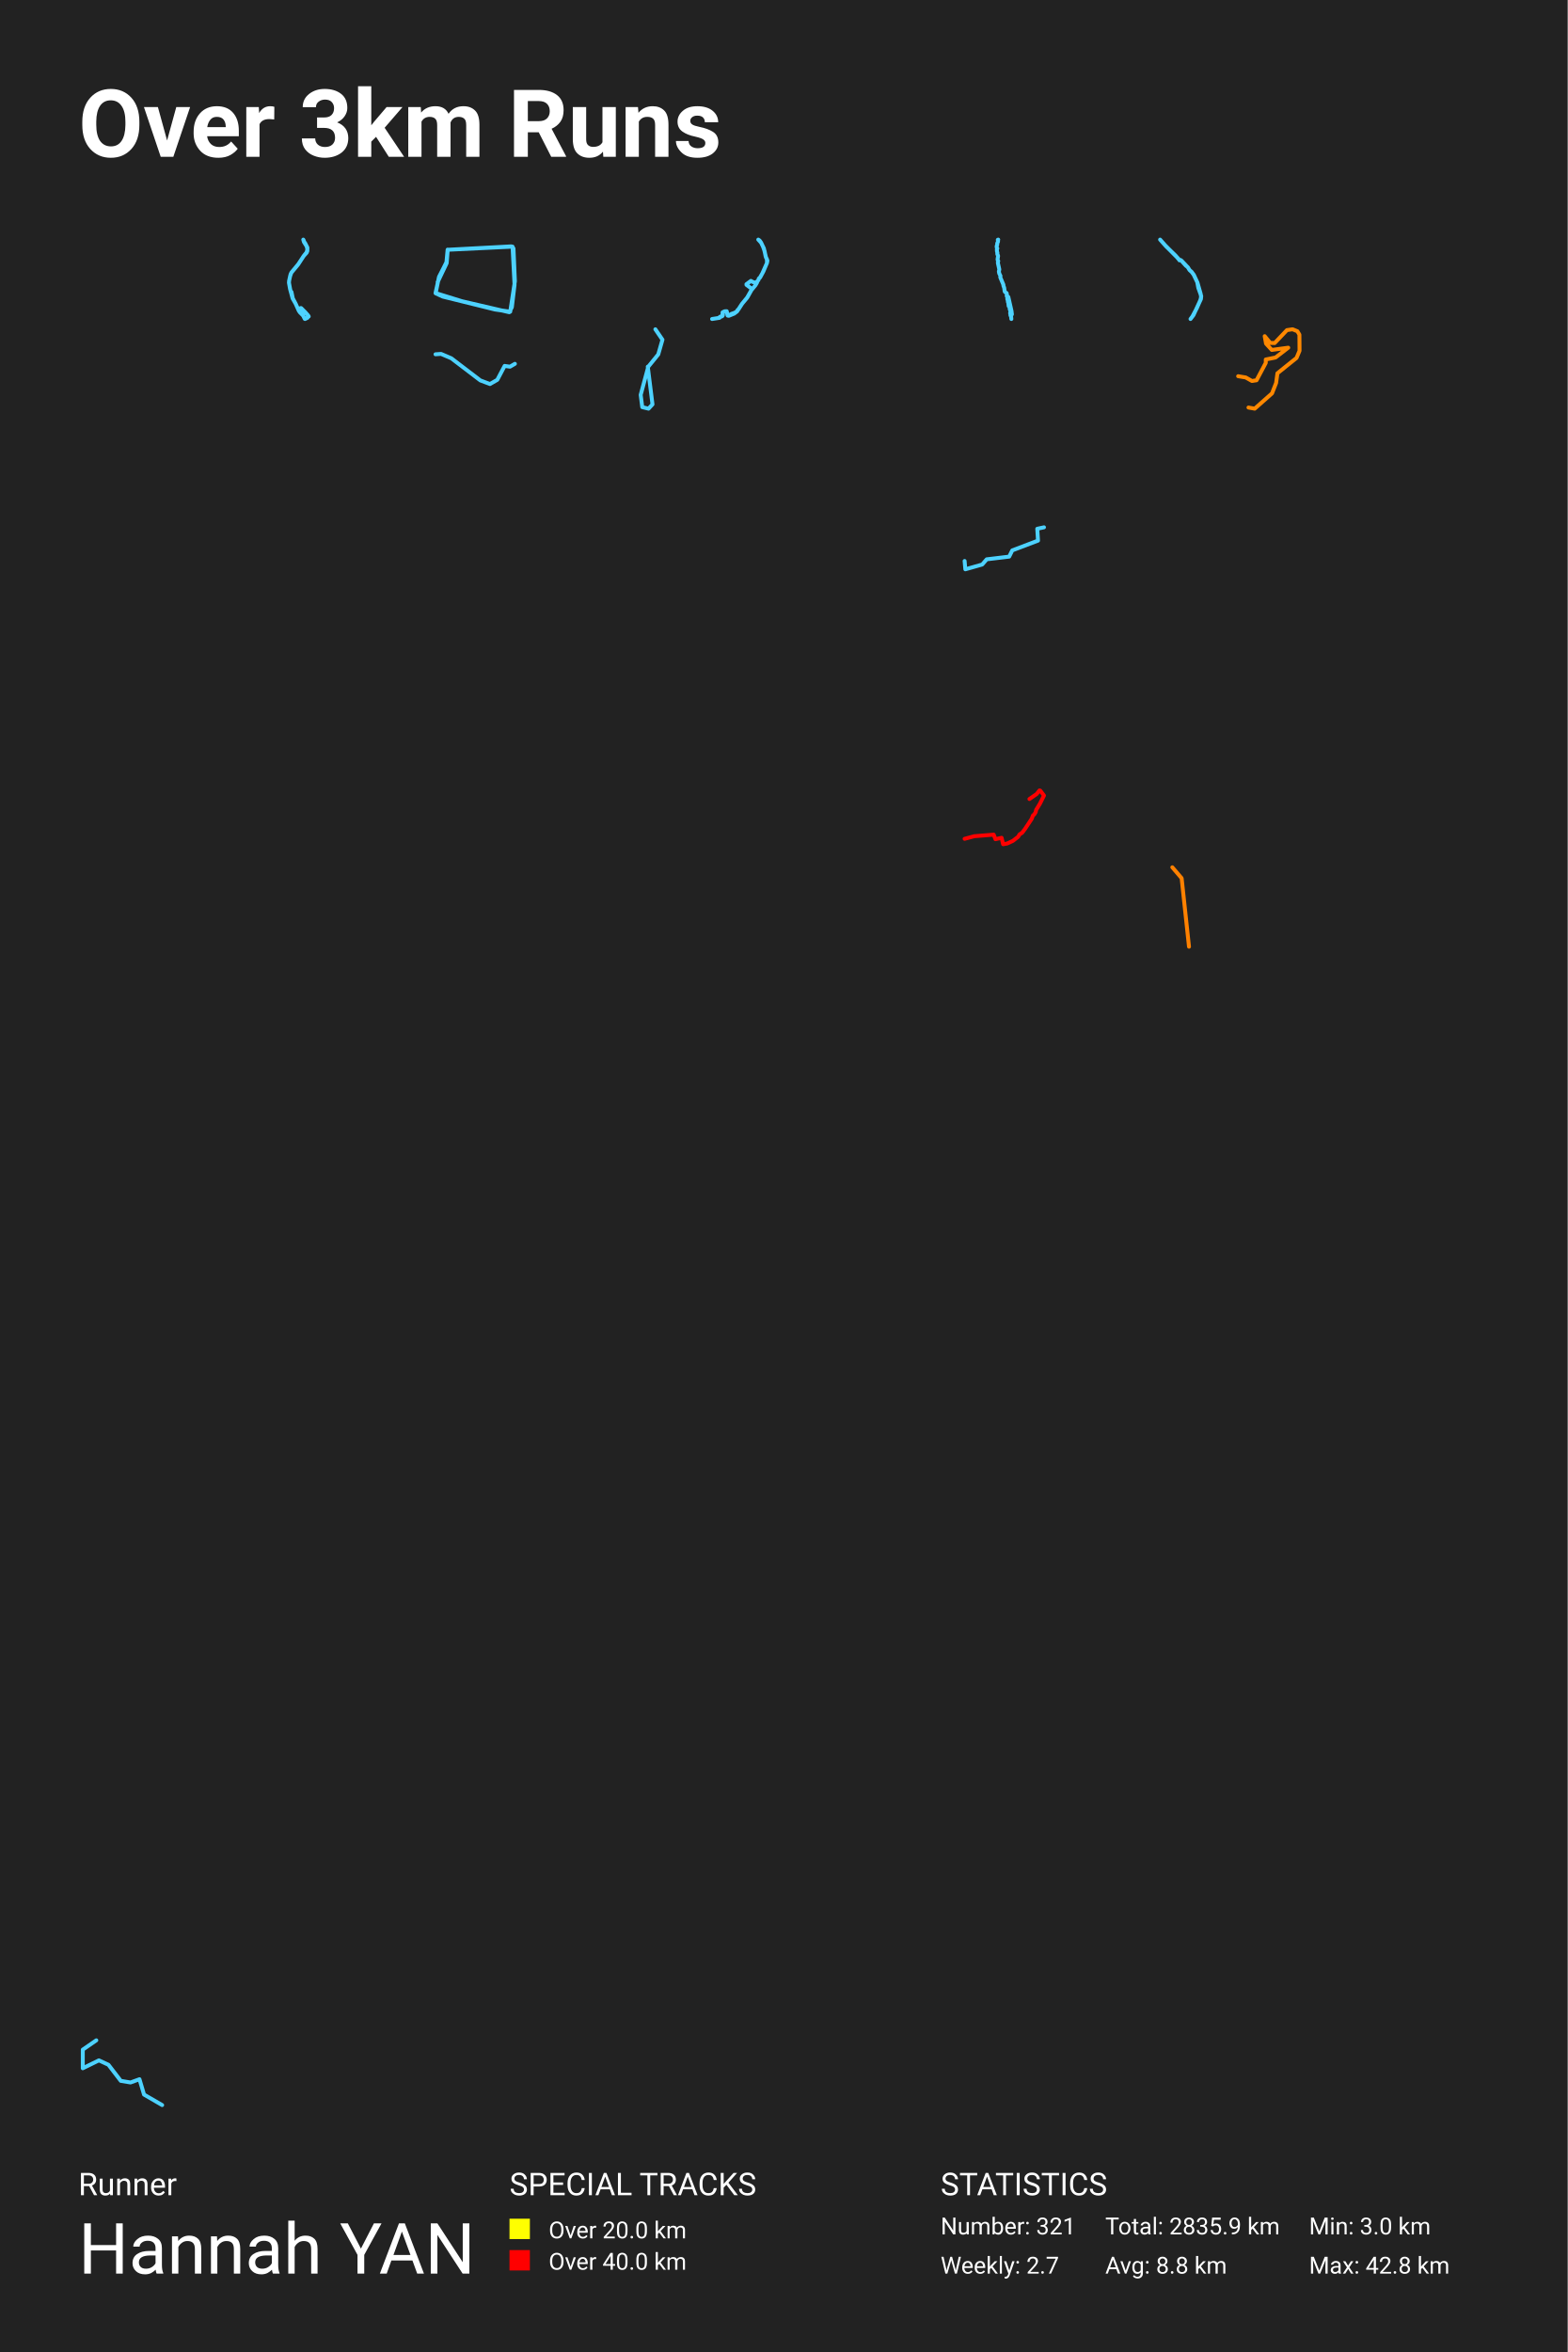
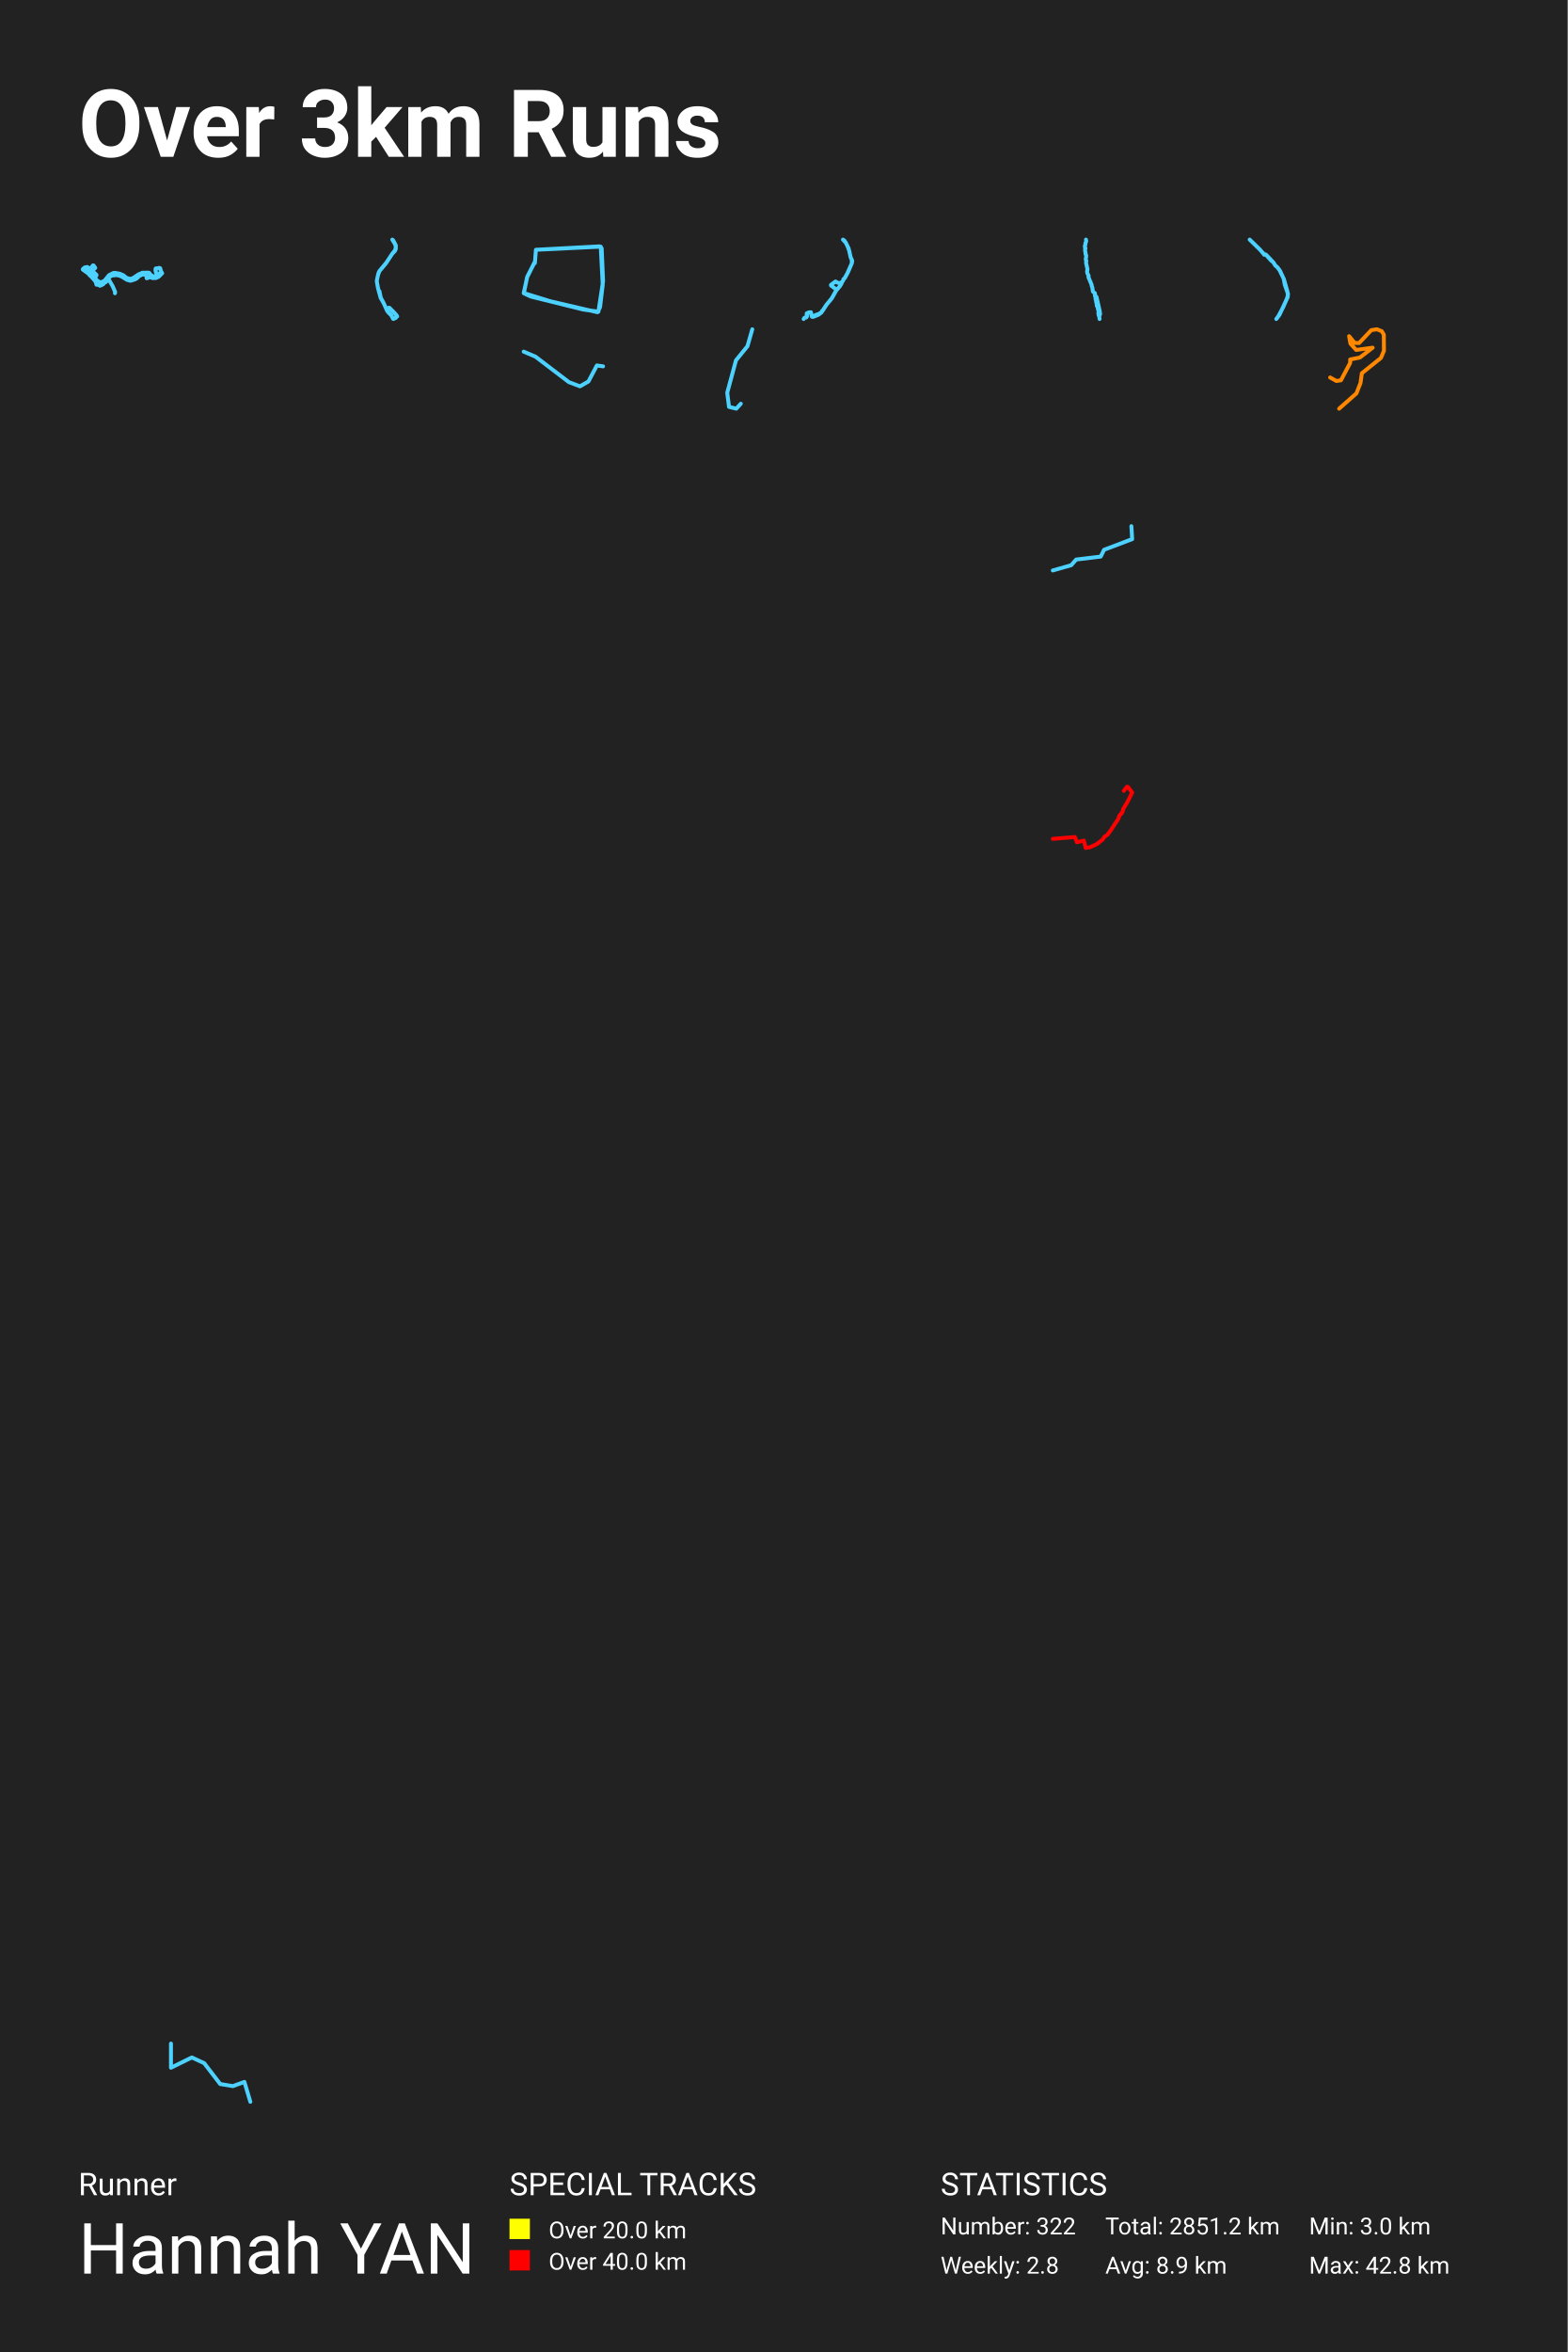
<svg xmlns="http://www.w3.org/2000/svg" baseProfile="full" height="300mm" version="1.1" viewBox="0,0,200,300" width="200mm">
  <defs />
  <rect fill="#222222" height="300" width="200" x="0" y="0" />
  <text fill="#FFFFFF" style="font-size:12px; font-family:-apple-system, BlinkMacSystemFont, 'Segoe UI', Roboto, 'Helvetica Neue', Arial, sans-serif; font-weight:bold;" x="10" y="20">Over 3km Runs</text>
  <text fill="#FFFFFF" style="font-size:4px; font-family:-apple-system, BlinkMacSystemFont, 'Segoe UI', Roboto, 'Helvetica Neue', Arial, sans-serif;" x="10" y="280">Runner</text>
  <text fill="#FFFFFF" style="font-size:9px; font-family:-apple-system, BlinkMacSystemFont, 'Segoe UI', Roboto, 'Helvetica Neue', Arial, sans-serif;" x="10" y="290">Hannah YAN</text>
  <text fill="#FFFFFF" style="font-size:4px; font-family:-apple-system, BlinkMacSystemFont, 'Segoe UI', Roboto, 'Helvetica Neue', Arial, sans-serif;" x="65" y="280">SPECIAL TRACKS</text>
  <rect fill="yellow" height="2.6" width="2.6" x="65" y="283" />
  <text fill="#FFFFFF" style="font-size:3px; font-family:-apple-system, BlinkMacSystemFont, 'Segoe UI', Roboto, 'Helvetica Neue', Arial, sans-serif;" x="70" y="285.5">Over 20.0 km</text>
  <rect fill="red" height="2.6" width="2.6" x="65" y="287" />
  <text fill="#FFFFFF" style="font-size:3px; font-family:-apple-system, BlinkMacSystemFont, 'Segoe UI', Roboto, 'Helvetica Neue', Arial, sans-serif;" x="70" y="289.5">Over 40.0 km</text>
  <text fill="#FFFFFF" style="font-size:4px; font-family:-apple-system, BlinkMacSystemFont, 'Segoe UI', Roboto, 'Helvetica Neue', Arial, sans-serif;" x="120" y="280">STATISTICS</text>
-   <text fill="#FFFFFF" style="font-size:3px; font-family:-apple-system, BlinkMacSystemFont, 'Segoe UI', Roboto, 'Helvetica Neue', Arial, sans-serif;" x="120" y="285">Number: 321</text>
-   <text fill="#FFFFFF" style="font-size:3px; font-family:-apple-system, BlinkMacSystemFont, 'Segoe UI', Roboto, 'Helvetica Neue', Arial, sans-serif;" x="120" y="290">Weekly: 2.7</text>
-   <text fill="#FFFFFF" style="font-size:3px; font-family:-apple-system, BlinkMacSystemFont, 'Segoe UI', Roboto, 'Helvetica Neue', Arial, sans-serif;" x="141" y="285">Total: 2835.9 km</text>
-   <text fill="#FFFFFF" style="font-size:3px; font-family:-apple-system, BlinkMacSystemFont, 'Segoe UI', Roboto, 'Helvetica Neue', Arial, sans-serif;" x="141" y="290">Avg: 8.8 km</text>
+   <text fill="#FFFFFF" style="font-size:3px; font-family:-apple-system, BlinkMacSystemFont, 'Segoe UI', Roboto, 'Helvetica Neue', Arial, sans-serif;" x="120" y="285">Number: 322</text>
+   <text fill="#FFFFFF" style="font-size:3px; font-family:-apple-system, BlinkMacSystemFont, 'Segoe UI', Roboto, 'Helvetica Neue', Arial, sans-serif;" x="120" y="290">Weekly: 2.8</text>
+   <text fill="#FFFFFF" style="font-size:3px; font-family:-apple-system, BlinkMacSystemFont, 'Segoe UI', Roboto, 'Helvetica Neue', Arial, sans-serif;" x="141" y="285">Total: 2851.2 km</text>
+   <text fill="#FFFFFF" style="font-size:3px; font-family:-apple-system, BlinkMacSystemFont, 'Segoe UI', Roboto, 'Helvetica Neue', Arial, sans-serif;" x="141" y="290">Avg: 8.9 km</text>
  <text fill="#FFFFFF" style="font-size:3px; font-family:-apple-system, BlinkMacSystemFont, 'Segoe UI', Roboto, 'Helvetica Neue', Arial, sans-serif;" x="167" y="285">Min: 3.0 km</text>
  <text fill="#FFFFFF" style="font-size:3px; font-family:-apple-system, BlinkMacSystemFont, 'Segoe UI', Roboto, 'Helvetica Neue', Arial, sans-serif;" x="167" y="290">Max: 42.8 km</text>
-   <polyline fill="none" opacity="1" points="38.731,30.624 38.816,30.884 38.904,30.968 39.219,31.582 39.208,32.024 39.12,32.235 38.757,32.636 38.012,33.766 37.168,34.786 37.016,35.209 36.884,35.818 36.864,36.065 37.001,36.835 37.095,37.195 37.185,37.236 37.355,38.058 37.702,38.708 38.128,39.647 38.251,39.835 38.676,40.264 38.88,40.675 38.917,40.688 39.23,40.533 39.221,40.454 39.386,40.367 39.302,40.228 38.924,39.804 38.418,39.298 38.335,39.296 38.095,39.506 38.13,39.65 38.302,39.879 38.126,39.653 37.724,38.749 37.328,38.058 37.018,36.907 36.867,36.08 36.878,35.846 37.016,35.207 37.08,34.968 37.187,34.75 38.082,33.666 38.744,32.648 39.104,32.196 39.19,31.95 39.205,31.731 39.122,31.418 38.775,30.861 38.691,30.562" stroke="#4dd2ff" stroke-dasharray="none" stroke-linecap="round" stroke-linejoin="round" stroke-width="0.5" />
-   <polyline fill="none" opacity="1" points="57.106,31.841 56.958,33.438 55.993,35.365 55.577,37.413 56.483,37.83 63.149,39.479 65.094,39.757 65.688,35.868 65.509,31.684 65.227,31.424 57.121,31.858 57.003,33.368 56.023,35.278 55.562,37.378 58.933,38.42 64.975,39.826 65.302,39.184 65.643,36.337 65.391,31.459 57.121,31.858 56.988,33.559 55.83,35.99" stroke="#4dd2ff" stroke-dasharray="none" stroke-linecap="round" stroke-linejoin="round" stroke-width="0.5" />
-   <polyline fill="none" opacity="1" points="91.822,40.426 92.115,40.356 92.189,40.278 92.229,40.168 92.178,39.846 92.479,39.718 92.714,39.695 92.826,40.252 92.969,40.285 93.661,40.003 94.031,39.722 94.659,38.759 95.296,37.998 95.864,36.992 95.832,36.774 95.236,36.335 95.227,36.251 95.798,35.828 96.01,35.952 96.414,36.083 96.512,35.946 96.63,35.885 96.767,35.701 96.802,35.533 96.954,35.399 97.263,34.859 97.846,33.544 97.906,33.236 97.677,32.706 97.545,32.028 97.358,31.495 97.109,30.968 96.739,30.563 96.905,30.673 97.074,30.908 97.45,31.673 97.731,32.87 97.837,33.038 97.851,33.531 97.384,34.628 96.971,35.396 96.796,35.557 96.787,35.667 96.601,35.916 96.572,36.056 96.374,36.388 95.867,36.999 95.365,37.897 94.676,38.743 94.22,39.45 94.1,39.537 94.057,39.678 93.718,39.896 93.299,40.04 92.938,40.242 92.809,40.198 92.7,39.692 92.442,39.708 92.184,39.836 92.172,40.268 92.109,40.339 91.9,40.382 91.793,40.54 90.844,40.688" stroke="#4dd2ff" stroke-dasharray="none" stroke-linecap="round" stroke-linejoin="round" stroke-width="0.5" />
-   <polyline fill="none" opacity="1" points="127.35,30.562 127.297,30.584 127.33,30.802 127.214,31.058 127.228,31.214 127.155,31.371 127.155,31.541 127.232,31.684 127.176,31.802 127.196,32.094 127.249,32.245 127.228,32.397 127.336,32.627 127.267,33.089 127.297,33.217 127.35,33.286 127.307,33.466 127.315,33.582 127.49,34.371 127.433,34.632 127.48,34.873 127.638,35.203 127.607,35.359 128.021,36.342 128.008,36.428 128.104,36.684 128.179,37.186 128.244,37.266 128.418,37.38 128.468,37.655 128.428,37.731 128.608,37.845 128.6,37.904 128.505,37.989 128.517,38.162 128.578,38.347 128.586,38.513 128.633,38.607 128.683,39.043 128.785,39.138 128.819,39.43 128.922,39.749 128.868,39.934 128.916,40.045 128.9,40.166 128.935,40.29 128.987,40.335 129.026,40.688 128.983,40.285 129.095,40.088 129.046,39.671 128.641,37.885 128.426,37.738 128.466,37.653 128.432,37.416 128.215,37.24 128.173,37.172 128.11,36.702 128.008,36.432" stroke="#4dd2ff" stroke-dasharray="none" stroke-linecap="round" stroke-linejoin="round" stroke-width="0.5" />
-   <polyline fill="none" opacity="1" points="148.002,30.562 148.783,31.442 149.988,32.615 150.489,33.202 150.604,33.157 150.736,33.247 151.572,34.135 151.747,34.432 152.043,34.709 152.279,35.031 152.76,36.029 153.178,37.487 153.23,37.898 153.15,38.244 152.69,39.299 152.13,40.354 151.882,40.688 152.255,40.199 153.209,38.142 153.248,37.759 152.878,36.721 152.743,36 152.311,35.067 152.015,34.664 151.781,34.469 151.517,34.061 151.297,33.894 150.695,33.222 150.601,33.177 150.479,33.21 150.308,32.966 148.692,31.336" stroke="#4dd2ff" stroke-dasharray="none" stroke-linecap="round" stroke-linejoin="round" stroke-width="0.5" />
-   <polyline fill="none" opacity="1" points="55.562,45.19 56.269,45.141 57.579,45.701 61.28,48.522 62.507,48.984 63.442,48.449 64.378,46.673 65.064,46.771 65.688,46.406" stroke="#4dd2ff" stroke-dasharray="none" stroke-linecap="round" stroke-linejoin="round" stroke-width="0.5" />
-   <polyline fill="none" opacity="1" points="83.61,42.0 84.514,43.329 83.978,45.206 82.707,46.769 81.736,50.366 81.937,51.93 82.74,52.125 83.242,51.578 82.64,46.769" stroke="#4dd2ff" stroke-dasharray="none" stroke-linecap="round" stroke-linejoin="round" stroke-width="0.5" />
-   <polyline fill="none" opacity="1" points="159.278,51.982 160.074,52.125 162.281,50.172 162.802,48.846 162.971,47.609 165.407,45.656 165.79,44.742 165.775,42.681 165.514,42.251 164.901,42.0 164.181,42.108 162.618,43.756 162.051,43.738 161.346,42.878 161.515,43.828 162.25,44.634 164.35,44.348 162.725,45.602 161.484,45.853 161.484,46.283 160.304,48.505 159.722,48.595 158.925,48.147 157.96,47.985" stroke="#ff8800" stroke-dasharray="none" stroke-linecap="round" stroke-linejoin="round" stroke-width="0.5" />
-   <polyline fill="none" opacity="1" points="133.188,67.26 132.332,67.446 132.425,68.957 129.142,70.203 128.749,70.998 125.883,71.342 125.305,72.005 123.155,72.615 123.062,71.555" stroke="#4dd2ff" stroke-dasharray="none" stroke-linecap="round" stroke-linejoin="round" stroke-width="0.5" />
-   <polyline fill="none" opacity="1" points="131.332,101.916 132.25,101.279 132.618,100.819 132.716,100.848 133.188,101.47 132.667,102.519 132.184,103.309 132.127,103.587 131.942,103.889 131.787,103.999 131.615,104.454 130.75,105.756 130.402,106.216 130.066,106.436 129.886,106.738 129.215,107.255 128.498,107.59 127.973,107.681 127.781,106.862 126.995,107.039 126.769,106.46 124.295,106.661 123.062,106.992" stroke="red" stroke-dasharray="none" stroke-linecap="round" stroke-linejoin="round" stroke-width="0.5" />
-   <polyline fill="none" opacity="1" points="151.689,120.75 150.749,112.014 149.561,110.625" stroke="#ff8100" stroke-dasharray="none" stroke-linecap="round" stroke-linejoin="round" stroke-width="0.5" />
-   <polyline fill="none" opacity="1" points="12.288,260.245 10.562,261.433 10.562,263.81 12.618,262.8 13.836,263.365 15.409,265.415 16.653,265.623 17.795,265.207 18.378,267.168 20.688,268.505" stroke="#4dd2ff" stroke-dasharray="none" stroke-linecap="round" stroke-linejoin="round" stroke-width="0.5" />
+   <polyline fill="none" opacity="1" points="14.663,37.402 14.687,37.234 14.374,36.508 13.823,35.557 13.96,35.358 14.139,35.216 14.438,35.102 14.547,35.134 14.739,35.077 15.162,35.137 15.512,35.273 16.209,35.696 16.642,35.814 17.205,35.643 17.445,35.511 17.738,35.226 18.066,35.055 18.267,35.013 18.654,35.045 18.715,35.493 19.226,35.337 19.427,35.468 19.908,35.461 20.252,35.29 20.688,34.849 20.587,34.671 20.1,35.119 19.987,35.102 19.838,34.5 19.847,34.276 19.881,34.233 20.137,34.226 20.307,34.165 20.432,34.208 20.563,34.657 20.188,35.045 19.878,35.258 19.716,35.29 19.57,35.251 19.184,35.034 19.08,34.842 18.974,34.778 18.179,34.785 17.646,35.016 16.955,35.483 16.575,35.575 16.146,35.443 15.735,35.116 15.278,34.913 14.639,34.803 14.468,34.817 13.914,35.095 13.333,35.807 12.876,36.02 12.596,35.921 12.392,35.782 11.695,34.941 10.733,34.219 10.782,34.126 11.15,34.058 11.683,34.664 12.292,35.08 12.295,35.159 12.06,35.322 11.987,35.294 11.619,34.874 10.724,34.201 10.797,34.122 11.126,34.055 11.503,34.301 11.862,33.848 11.938,33.863 12.152,34.172 11.735,34.539 11.683,34.653 11.826,34.76 11.753,34.411 11.786,34.422 12.015,34.792 12.304,35.045 12.273,35.159 12.069,35.308 11.966,35.276 11.524,34.795 10.736,34.219 10.797,34.115 11.15,34.066 11.686,34.667 12.295,35.077 12.301,35.13 12.206,35.212 11.972,35.294 11.841,35.095 11.524,34.788 10.73,34.208 10.782,34.13 11.126,34.062 11.625,34.61 12.289,35.077 12.295,35.141 12.054,35.312 11.972,35.287 11.801,35.048 11.552,34.813 11.311,34.642 11.113,34.571 10.715,34.236 10.605,34.268 10.562,34.379 11.36,34.963 11.391,35.062 11.671,35.308 12.194,35.913 12.313,36.319 12.569,36.316 12.724,36.444 12.876,36.408 13.181,36.241 13.308,36.081 13.521,35.974 13.811,35.572 13.868,35.593" stroke="#4dd2ff" stroke-dasharray="none" stroke-linecap="round" stroke-linejoin="round" stroke-width="0.5" />
+   <polyline fill="none" opacity="1" points="50.087,30.586 50.178,30.674 50.502,31.306 50.49,31.762 50.4,31.979 50.026,32.391 49.258,33.556 48.389,34.607 48.232,35.043 48.096,35.67 48.076,35.925 48.217,36.718 48.314,37.089 48.407,37.131 48.581,37.978 48.939,38.647 49.378,39.616 49.505,39.809 49.942,40.251 50.153,40.674 50.191,40.688 50.513,40.529 50.504,40.447 50.674,40.357 50.588,40.214 50.198,39.777 49.677,39.256 49.591,39.253 49.344,39.47 49.381,39.619 49.557,39.854 49.376,39.621 48.962,38.69 48.554,37.978 48.235,36.793 48.078,35.94 48.09,35.7 48.232,35.041 48.298,34.795 48.409,34.57 49.331,33.453 50.013,32.405 50.384,31.939 50.472,31.685 50.488,31.46 50.402,31.137 50.044,30.562" stroke="#4dd2ff" stroke-dasharray="none" stroke-linecap="round" stroke-linejoin="round" stroke-width="0.5" />
+   <polyline fill="none" opacity="1" points="68.208,33.438 67.243,35.365 66.827,37.413 67.733,37.83 74.399,39.479 76.344,39.757 76.938,35.868 76.759,31.684 76.477,31.424 68.371,31.858 68.253,33.368 67.273,35.278 66.812,37.378 70.183,38.42 76.225,39.826 76.552,39.184 76.893,36.337 76.641,31.459 68.371,31.858 68.238,33.559" stroke="#4dd2ff" stroke-dasharray="none" stroke-linecap="round" stroke-linejoin="round" stroke-width="0.5" />
+   <polyline fill="none" opacity="1" points="102.85,40.5 102.925,40.422 102.966,40.31 102.914,39.983 103.219,39.854 103.458,39.83 103.571,40.395 103.717,40.429 104.418,40.143 104.794,39.857 105.431,38.881 106.078,38.108 106.654,37.087 106.622,36.866 106.017,36.42 106.008,36.335 106.587,35.906 106.802,36.032 107.213,36.165 107.312,36.025 107.431,35.964 107.571,35.777 107.606,35.607 107.76,35.471 108.074,34.923 108.665,33.588 108.726,33.275 108.494,32.738 108.36,32.05 108.171,31.509 107.917,30.974 107.542,30.562 107.711,30.675 107.882,30.913 108.264,31.689 108.549,32.904 108.657,33.074 108.671,33.575 108.197,34.688 107.778,35.467 107.6,35.631 107.591,35.743 107.402,35.995 107.373,36.138 107.172,36.475 106.657,37.094 106.147,38.006 105.449,38.864 104.986,39.582 104.864,39.67 104.82,39.813 104.477,40.034 104.052,40.18 103.685,40.385 103.554,40.34 103.443,39.827 103.181,39.844 102.919,39.973 102.908,40.412 102.844,40.483 102.631,40.528 102.524,40.688" stroke="#4dd2ff" stroke-dasharray="none" stroke-linecap="round" stroke-linejoin="round" stroke-width="0.5" />
+   <polyline fill="none" opacity="1" points="138.545,30.562 138.578,30.781 138.462,31.038 138.476,31.194 138.403,31.351 138.403,31.522 138.48,31.665 138.424,31.783 138.444,32.075 138.497,32.227 138.476,32.379 138.584,32.61 138.515,33.073 138.545,33.201 138.598,33.27 138.556,33.45 138.564,33.567 138.738,34.358 138.682,34.619 138.728,34.861 138.887,35.191 138.856,35.348 139.27,36.333 139.258,36.419 139.354,36.675 139.429,37.178 139.494,37.259 139.668,37.373 139.719,37.649 139.679,37.725 139.859,37.839 139.851,37.898 139.756,37.983 139.768,38.157 139.829,38.342 139.837,38.508 139.884,38.603 139.934,39.04 140.036,39.135 140.071,39.427 140.174,39.747 140.119,39.933 140.168,40.044 140.152,40.165 140.186,40.289 140.239,40.334 140.278,40.688 140.235,40.284 140.347,40.087 140.298,39.669 139.892,37.879 139.677,37.732 139.717,37.646 139.683,37.409 139.465,37.233 139.423,37.164 139.36,36.694" stroke="#4dd2ff" stroke-dasharray="none" stroke-linecap="round" stroke-linejoin="round" stroke-width="0.5" />
+   <polyline fill="none" opacity="1" points="159.43,30.562 160.75,31.847 161.299,32.49 161.425,32.44 161.57,32.539 162.485,33.511 162.676,33.837 163,34.14 163.26,34.492 163.786,35.585 164.244,37.182 164.301,37.632 164.213,38.012 163.71,39.167 163.096,40.322 162.825,40.688 163.233,40.152 164.278,37.9 164.32,37.481 163.916,36.343 163.767,35.554 163.294,34.533 162.97,34.091 162.714,33.877 162.424,33.431 162.184,33.248 161.524,32.512 161.421,32.463 161.288,32.498 161.101,32.231" stroke="#4dd2ff" stroke-dasharray="none" stroke-linecap="round" stroke-linejoin="round" stroke-width="0.5" />
+   <polyline fill="none" opacity="1" points="66.812,44.851 68.32,45.495 72.581,48.742 73.993,49.274 75.07,48.658 76.148,46.615 76.938,46.727" stroke="#4dd2ff" stroke-dasharray="none" stroke-linecap="round" stroke-linejoin="round" stroke-width="0.5" />
+   <polyline fill="none" opacity="1" points="95.974,42.0 95.357,44.16 93.893,45.96 92.776,50.1 93.007,51.9 93.932,52.125 94.51,51.495" stroke="#4dd2ff" stroke-dasharray="none" stroke-linecap="round" stroke-linejoin="round" stroke-width="0.5" />
+   <polyline fill="none" opacity="1" points="170.842,52.125 173.048,50.172 173.569,48.846 173.738,47.609 176.174,45.656 176.558,44.742 176.542,42.681 176.282,42.251 175.669,42.0 174.949,42.108 173.386,43.756 172.819,43.738 172.114,42.878 172.282,43.828 173.018,44.634 175.117,44.348 173.493,45.602 172.252,45.853 172.252,46.283 171.072,48.505 170.489,48.595 169.692,48.147" stroke="#ff8800" stroke-dasharray="none" stroke-linecap="round" stroke-linejoin="round" stroke-width="0.5" />
+   <polyline fill="none" opacity="1" points="144.337,67.114 144.438,68.765 140.852,70.126 140.423,70.994 137.292,71.371 136.661,72.095 134.312,72.761" stroke="#4dd2ff" stroke-dasharray="none" stroke-linecap="round" stroke-linejoin="round" stroke-width="0.5" />
+   <polyline fill="none" opacity="1" points="143.37,100.867 143.789,100.343 143.901,100.376 144.438,101.085 143.845,102.279 143.295,103.179 143.23,103.495 143.02,103.838 142.842,103.964 142.647,104.482 141.663,105.965 141.266,106.488 140.884,106.739 140.679,107.083 139.914,107.671 139.098,108.053 138.501,108.157 138.281,107.224 137.386,107.426 137.129,106.766 134.312,106.995" stroke="red" stroke-dasharray="none" stroke-linecap="round" stroke-linejoin="round" stroke-width="0.5" />
+   <polyline fill="none" opacity="1" points="21.812,260.661 21.812,263.74 24.475,262.431 26.053,263.163 28.091,265.818 29.702,266.088 31.181,265.549 31.938,268.089" stroke="#4dd2ff" stroke-dasharray="none" stroke-linecap="round" stroke-linejoin="round" stroke-width="0.5" />
</svg>
